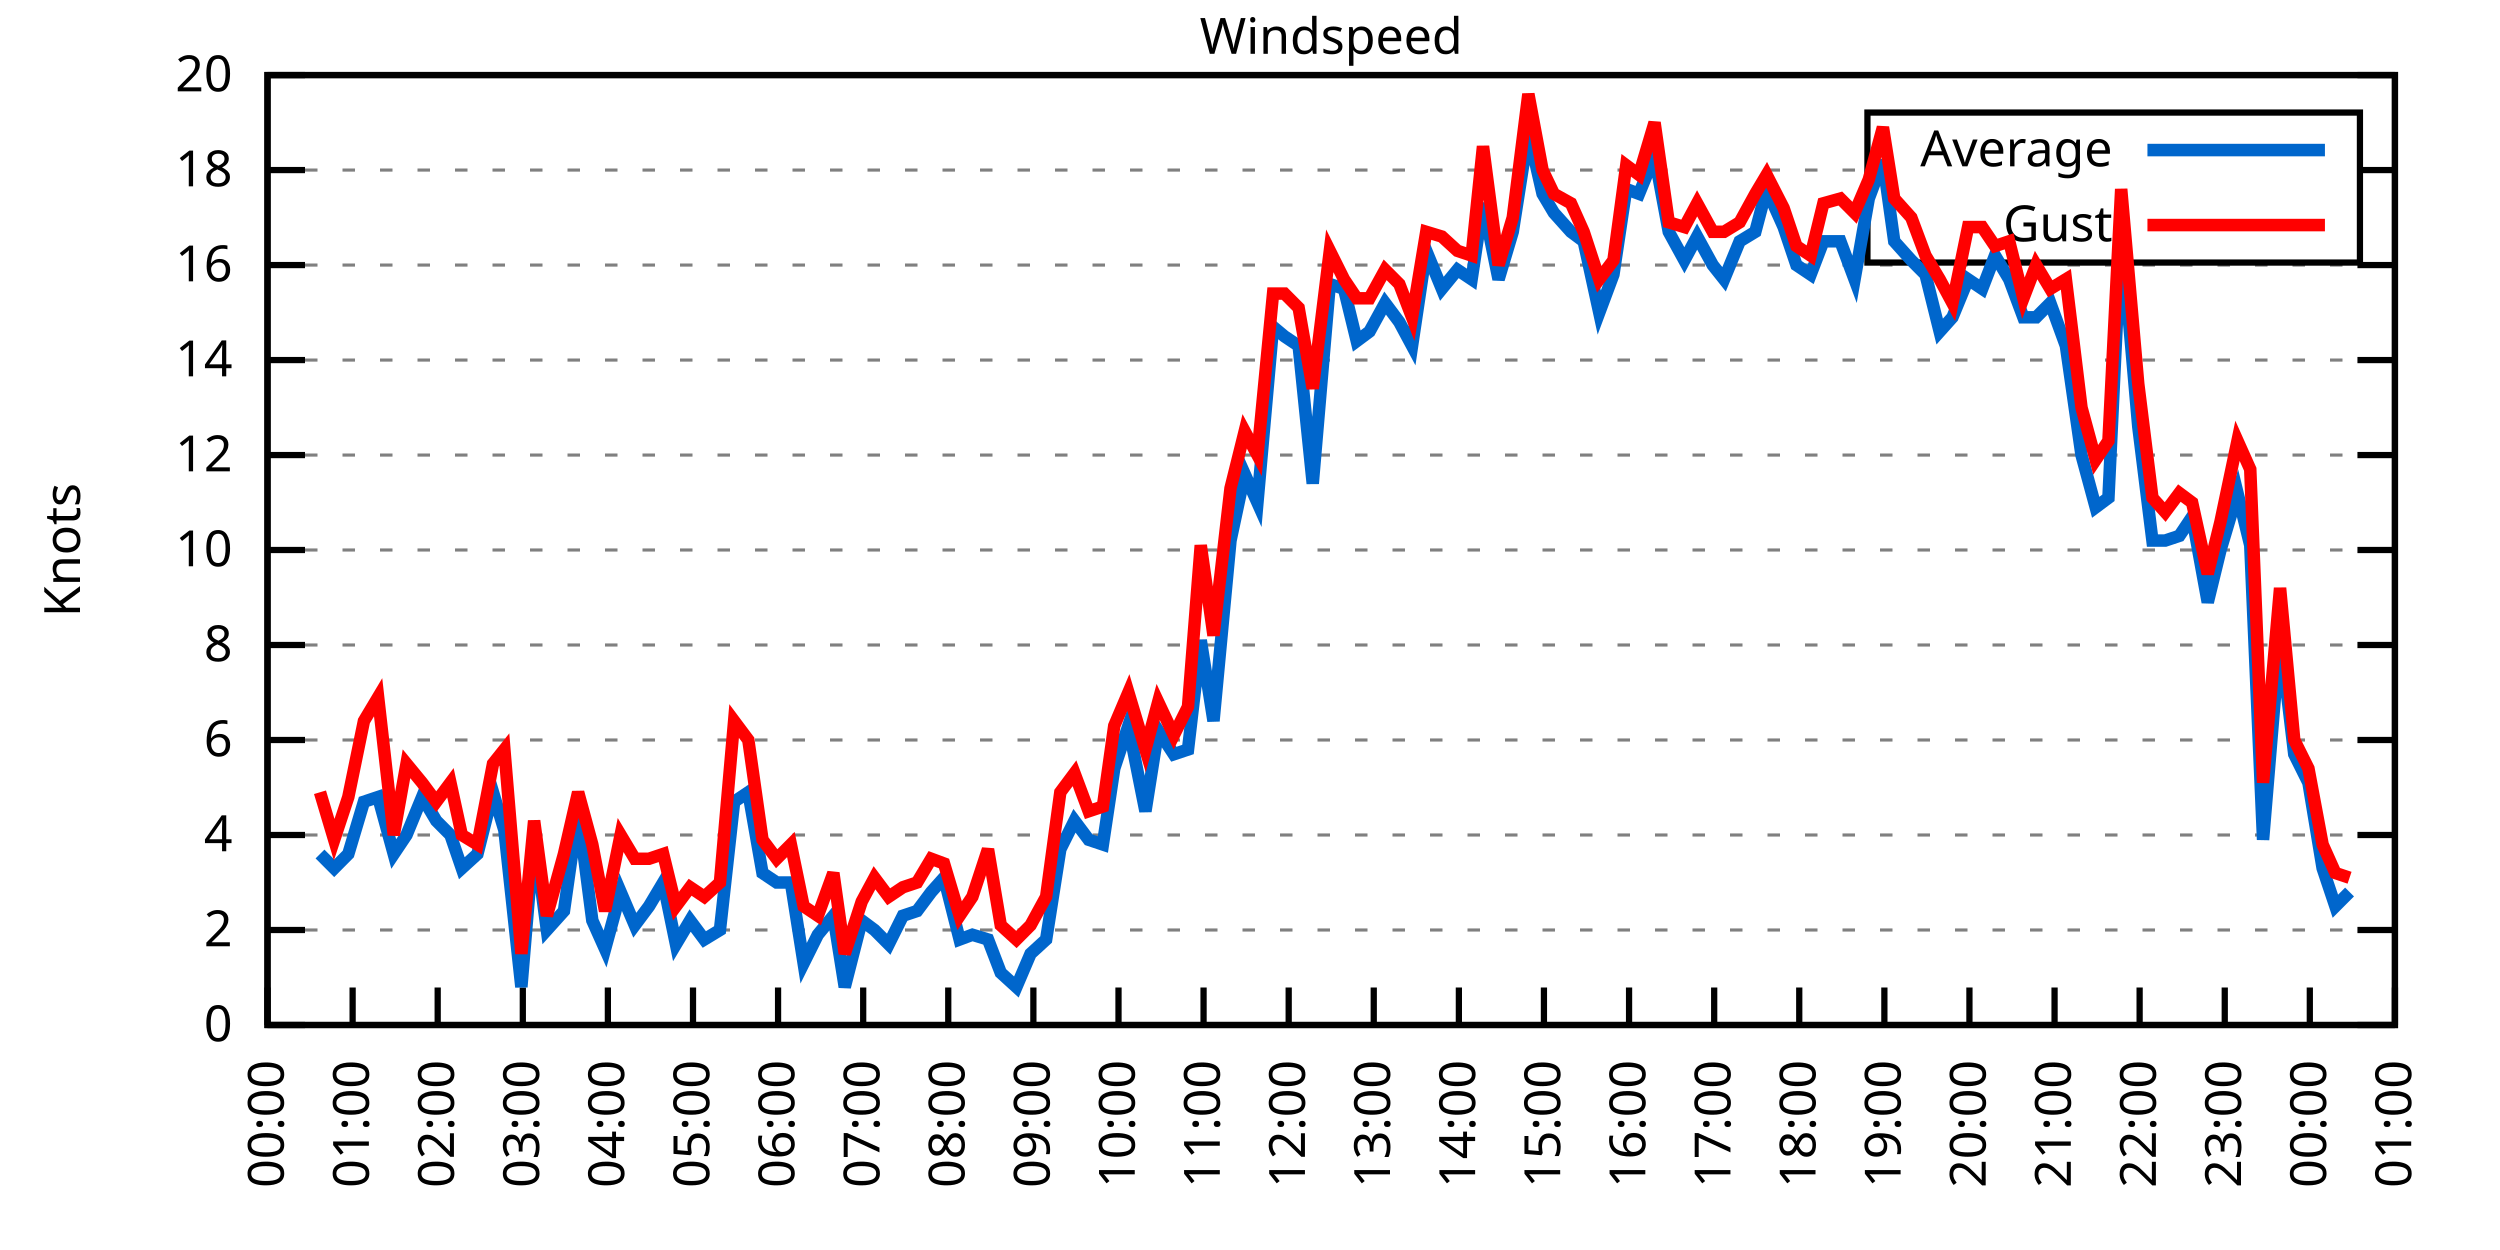
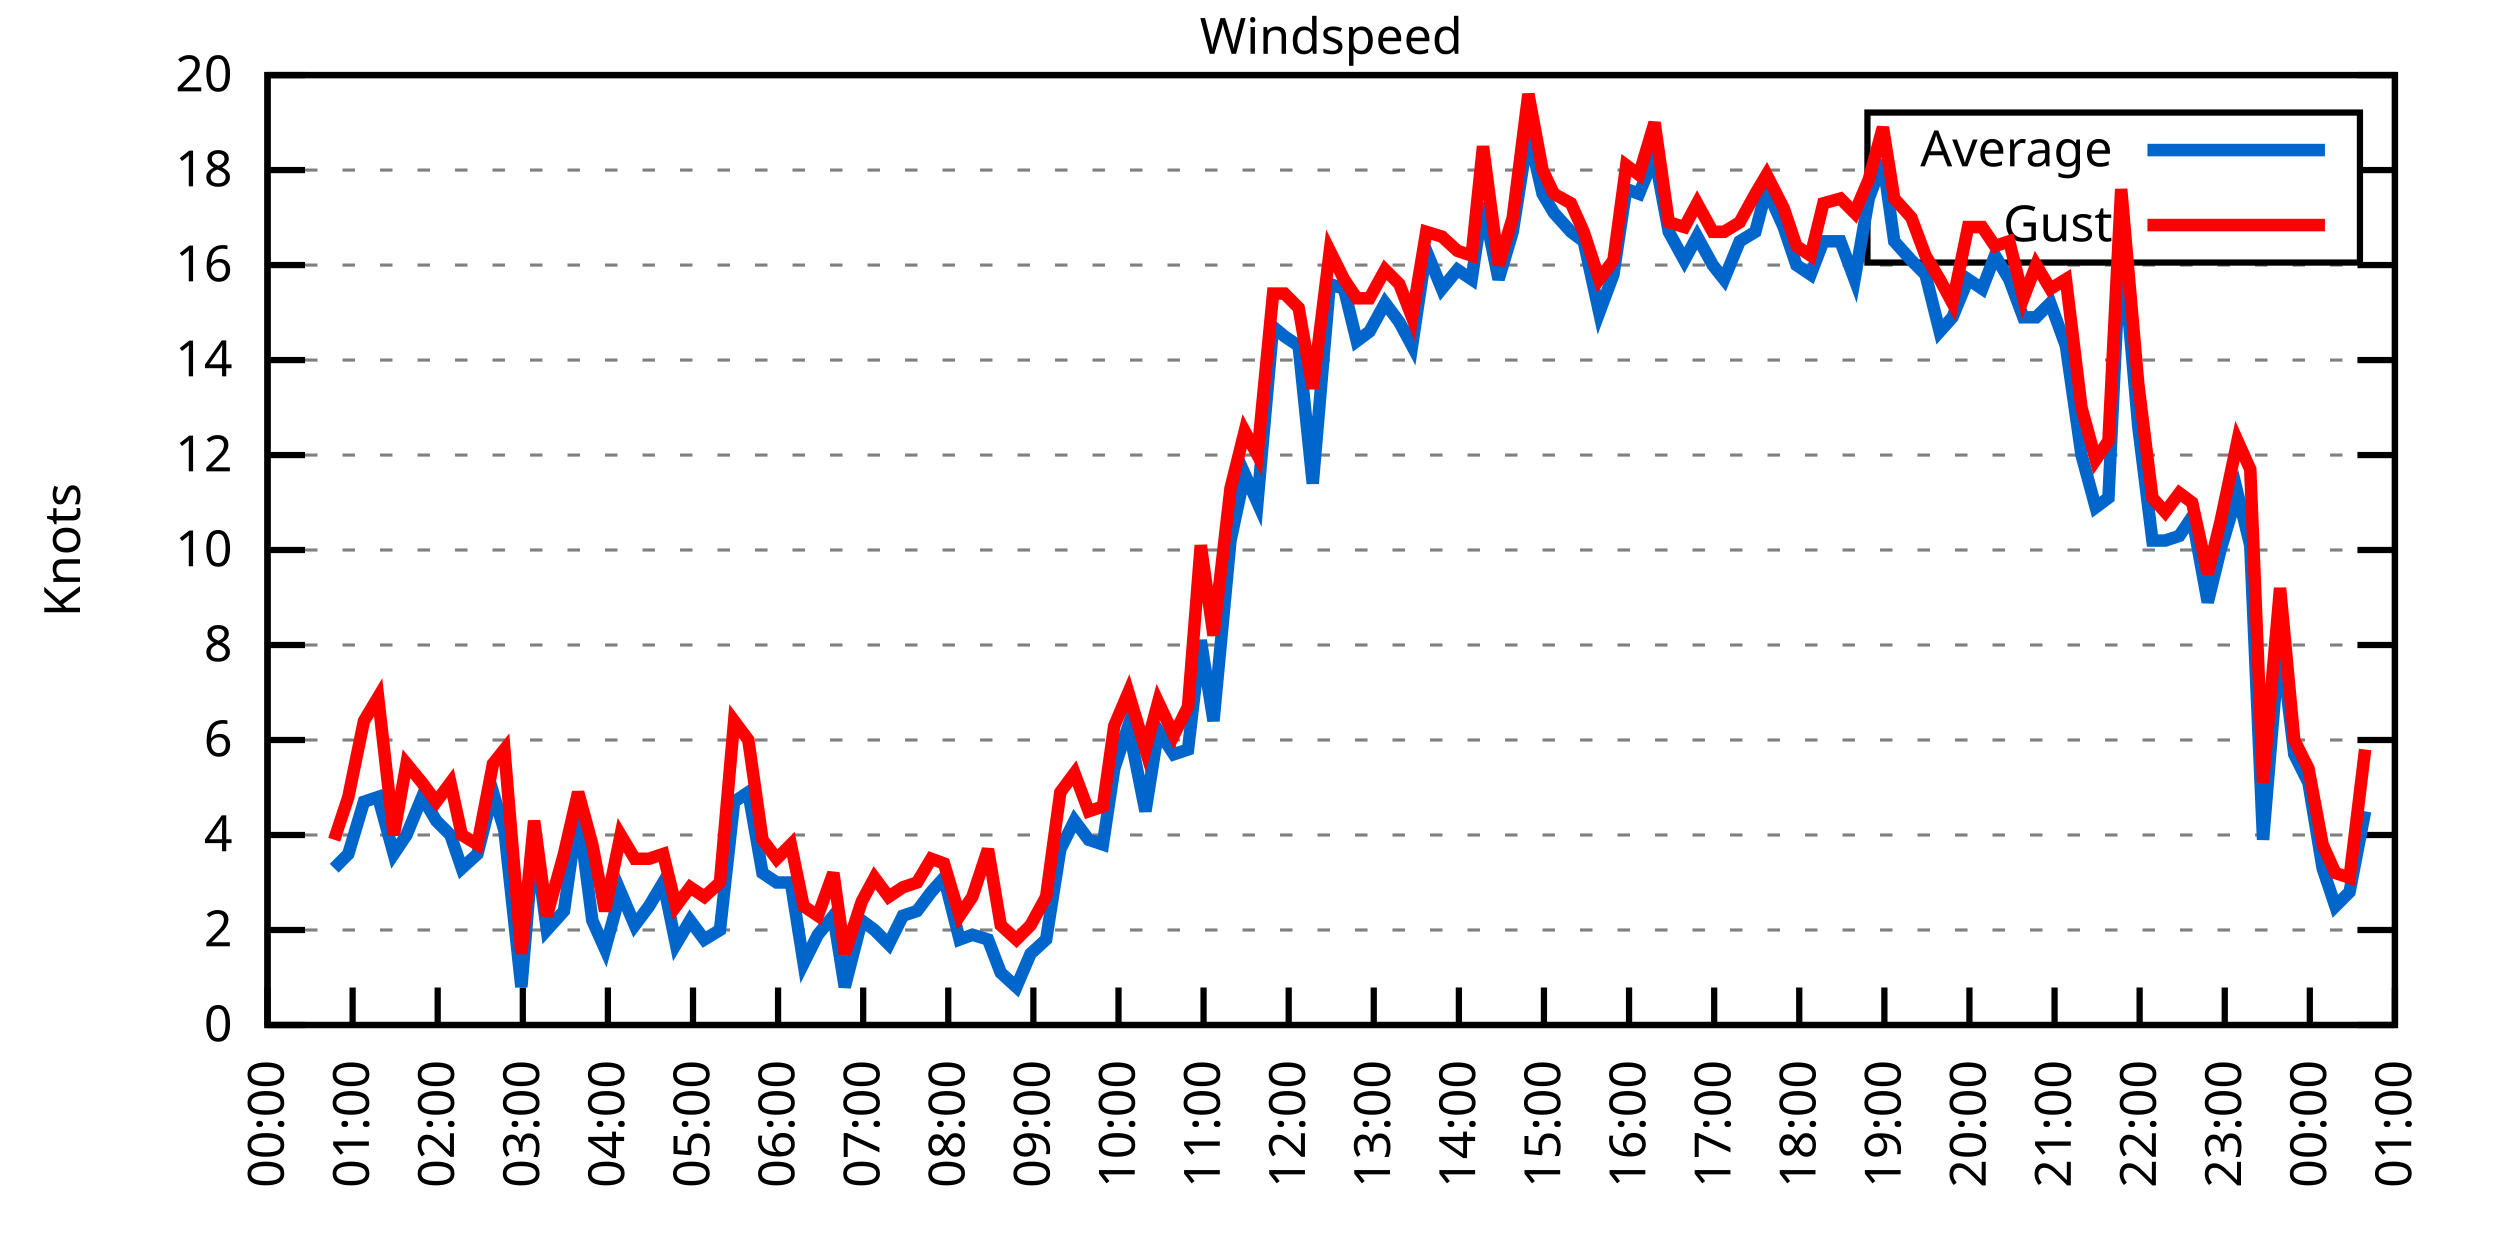
<svg xmlns="http://www.w3.org/2000/svg" xmlns:xlink="http://www.w3.org/1999/xlink" width="400" height="200" viewBox="0 0 400 200">
  <g id="gnuplot_canvas">
    <rect x="0" y="0" width="400" height="200" fill="none" />
    <defs>
      <circle id="gpDot" r="0.5" stroke-width="0.5" stroke="currentColor" />
      <path id="gpPt0" stroke-width="0.333" stroke="currentColor" d="M-1,0 h2 M0,-1 v2" />
      <path id="gpPt1" stroke-width="0.333" stroke="currentColor" d="M-1,-1 L1,1 M1,-1 L-1,1" />
      <path id="gpPt2" stroke-width="0.333" stroke="currentColor" d="M-1,0 L1,0 M0,-1 L0,1 M-1,-1 L1,1 M-1,1 L1,-1" />
      <rect id="gpPt3" stroke-width="0.333" stroke="currentColor" x="-1" y="-1" width="2" height="2" />
      <rect id="gpPt4" stroke-width="0.333" stroke="currentColor" fill="currentColor" x="-1" y="-1" width="2" height="2" />
      <circle id="gpPt5" stroke-width="0.333" stroke="currentColor" cx="0" cy="0" r="1" />
      <use xlink:href="#gpPt5" id="gpPt6" fill="currentColor" stroke="none" />
      <path id="gpPt7" stroke-width="0.333" stroke="currentColor" d="M0,-1.33 L-1.33,0.67 L1.33,0.67 z" />
      <use xlink:href="#gpPt7" id="gpPt8" fill="currentColor" stroke="none" />
      <use xlink:href="#gpPt7" id="gpPt9" stroke="currentColor" transform="rotate(180)" />
      <use xlink:href="#gpPt9" id="gpPt10" fill="currentColor" stroke="none" />
      <use xlink:href="#gpPt3" id="gpPt11" stroke="currentColor" transform="rotate(45)" />
      <use xlink:href="#gpPt11" id="gpPt12" fill="currentColor" stroke="none" />
      <path id="gpPt13" stroke-width="0.333" stroke="currentColor" d="M0,1.330 L1.265,0.411 L0.782,-1.067 L-0.782,-1.076 L-1.265,0.411 z" />
      <use xlink:href="#gpPt13" id="gpPt14" fill="currentColor" stroke="none" />
      <filter id="textbox" filterUnits="objectBoundingBox" x="0" y="0" height="1" width="1">
        <feFlood flood-color="white" flood-opacity="1" result="bgnd" />
        <feComposite in="SourceGraphic" in2="bgnd" operator="atop" />
      </filter>
      <filter id="greybox" filterUnits="objectBoundingBox" x="0" y="0" height="1" width="1">
        <feFlood flood-color="lightgrey" flood-opacity="1" result="grey" />
        <feComposite in="SourceGraphic" in2="grey" operator="atop" />
      </filter>
    </defs>
    <g fill="none" color="white" stroke="currentColor" stroke-width="1.00" stroke-linecap="butt" stroke-linejoin="miter">
</g>
    <g fill="none" color="black" stroke="currentColor" stroke-width="1.00" stroke-linecap="butt" stroke-linejoin="miter">
      <g stroke="none" shape-rendering="crispEdges">
        <polygon fill="rgb(255, 255, 255)" points="42.80,164.00 383.18,164.00 383.18,12.02 42.80,12.02 " />
      </g>
    </g>
    <g fill="none" color="black" stroke="currentColor" stroke-width="1.00" stroke-linecap="butt" stroke-linejoin="miter">
</g>
    <g fill="none" color="black" stroke="black" stroke-width="0.50" stroke-linecap="butt" stroke-linejoin="miter">
</g>
    <g fill="none" color="gray" stroke="currentColor" stroke-width="0.50" stroke-linecap="butt" stroke-linejoin="miter">
      <path stroke="gray" stroke-dasharray="2,4" class="gridline" d="M42.80,164.00 L383.19,164.00  " />
    </g>
    <g fill="none" color="gray" stroke="gray" stroke-width="1.00" stroke-linecap="butt" stroke-linejoin="miter">
</g>
    <g fill="none" color="black" stroke="currentColor" stroke-width="1.00" stroke-linecap="butt" stroke-linejoin="miter">
      <path stroke="black" d="M42.80,164.00 L48.80,164.00 M383.19,164.00 L377.19,164.00  " />
      <g transform="translate(37.20,166.60)" stroke="none" fill="black" font-family="Sans" font-size="8.00" text-anchor="end">
        <text>
          <tspan font-family="Sans"> 0</tspan>
        </text>
      </g>
    </g>
    <g fill="none" color="black" stroke="currentColor" stroke-width="1.00" stroke-linecap="butt" stroke-linejoin="miter">
</g>
    <g fill="none" color="black" stroke="black" stroke-width="0.50" stroke-linecap="butt" stroke-linejoin="miter">
</g>
    <g fill="none" color="gray" stroke="currentColor" stroke-width="0.50" stroke-linecap="butt" stroke-linejoin="miter">
      <path stroke="gray" stroke-dasharray="2,4" class="gridline" d="M42.80,148.80 L383.19,148.80  " />
    </g>
    <g fill="none" color="gray" stroke="gray" stroke-width="1.00" stroke-linecap="butt" stroke-linejoin="miter">
</g>
    <g fill="none" color="black" stroke="currentColor" stroke-width="1.00" stroke-linecap="butt" stroke-linejoin="miter">
      <path stroke="black" d="M42.80,148.80 L48.80,148.80 M383.19,148.80 L377.19,148.80  " />
      <g transform="translate(37.20,151.40)" stroke="none" fill="black" font-family="Sans" font-size="8.00" text-anchor="end">
        <text>
          <tspan font-family="Sans"> 2</tspan>
        </text>
      </g>
    </g>
    <g fill="none" color="black" stroke="currentColor" stroke-width="1.00" stroke-linecap="butt" stroke-linejoin="miter">
</g>
    <g fill="none" color="black" stroke="black" stroke-width="0.50" stroke-linecap="butt" stroke-linejoin="miter">
</g>
    <g fill="none" color="gray" stroke="currentColor" stroke-width="0.50" stroke-linecap="butt" stroke-linejoin="miter">
      <path stroke="gray" stroke-dasharray="2,4" class="gridline" d="M42.80,133.60 L383.19,133.60  " />
    </g>
    <g fill="none" color="gray" stroke="gray" stroke-width="1.00" stroke-linecap="butt" stroke-linejoin="miter">
</g>
    <g fill="none" color="black" stroke="currentColor" stroke-width="1.00" stroke-linecap="butt" stroke-linejoin="miter">
      <path stroke="black" d="M42.80,133.60 L48.80,133.60 M383.19,133.60 L377.19,133.60  " />
      <g transform="translate(37.20,136.20)" stroke="none" fill="black" font-family="Sans" font-size="8.00" text-anchor="end">
        <text>
          <tspan font-family="Sans"> 4</tspan>
        </text>
      </g>
    </g>
    <g fill="none" color="black" stroke="currentColor" stroke-width="1.00" stroke-linecap="butt" stroke-linejoin="miter">
</g>
    <g fill="none" color="black" stroke="black" stroke-width="0.50" stroke-linecap="butt" stroke-linejoin="miter">
</g>
    <g fill="none" color="gray" stroke="currentColor" stroke-width="0.50" stroke-linecap="butt" stroke-linejoin="miter">
      <path stroke="gray" stroke-dasharray="2,4" class="gridline" d="M42.80,118.40 L383.19,118.40  " />
    </g>
    <g fill="none" color="gray" stroke="gray" stroke-width="1.00" stroke-linecap="butt" stroke-linejoin="miter">
</g>
    <g fill="none" color="black" stroke="currentColor" stroke-width="1.00" stroke-linecap="butt" stroke-linejoin="miter">
      <path stroke="black" d="M42.80,118.40 L48.80,118.40 M383.19,118.40 L377.19,118.40  " />
      <g transform="translate(37.20,121.00)" stroke="none" fill="black" font-family="Sans" font-size="8.00" text-anchor="end">
        <text>
          <tspan font-family="Sans"> 6</tspan>
        </text>
      </g>
    </g>
    <g fill="none" color="black" stroke="currentColor" stroke-width="1.00" stroke-linecap="butt" stroke-linejoin="miter">
</g>
    <g fill="none" color="black" stroke="black" stroke-width="0.50" stroke-linecap="butt" stroke-linejoin="miter">
</g>
    <g fill="none" color="gray" stroke="currentColor" stroke-width="0.50" stroke-linecap="butt" stroke-linejoin="miter">
      <path stroke="gray" stroke-dasharray="2,4" class="gridline" d="M42.80,103.20 L383.19,103.20  " />
    </g>
    <g fill="none" color="gray" stroke="gray" stroke-width="1.00" stroke-linecap="butt" stroke-linejoin="miter">
</g>
    <g fill="none" color="black" stroke="currentColor" stroke-width="1.00" stroke-linecap="butt" stroke-linejoin="miter">
      <path stroke="black" d="M42.80,103.20 L48.80,103.20 M383.19,103.20 L377.19,103.20  " />
      <g transform="translate(37.20,105.80)" stroke="none" fill="black" font-family="Sans" font-size="8.00" text-anchor="end">
        <text>
          <tspan font-family="Sans"> 8</tspan>
        </text>
      </g>
    </g>
    <g fill="none" color="black" stroke="currentColor" stroke-width="1.00" stroke-linecap="butt" stroke-linejoin="miter">
</g>
    <g fill="none" color="black" stroke="black" stroke-width="0.50" stroke-linecap="butt" stroke-linejoin="miter">
</g>
    <g fill="none" color="gray" stroke="currentColor" stroke-width="0.50" stroke-linecap="butt" stroke-linejoin="miter">
      <path stroke="gray" stroke-dasharray="2,4" class="gridline" d="M42.80,88.00 L383.19,88.00  " />
    </g>
    <g fill="none" color="gray" stroke="gray" stroke-width="1.00" stroke-linecap="butt" stroke-linejoin="miter">
</g>
    <g fill="none" color="black" stroke="currentColor" stroke-width="1.00" stroke-linecap="butt" stroke-linejoin="miter">
      <path stroke="black" d="M42.80,88.00 L48.80,88.00 M383.19,88.00 L377.19,88.00  " />
      <g transform="translate(37.20,90.60)" stroke="none" fill="black" font-family="Sans" font-size="8.00" text-anchor="end">
        <text>
          <tspan font-family="Sans"> 10</tspan>
        </text>
      </g>
    </g>
    <g fill="none" color="black" stroke="currentColor" stroke-width="1.00" stroke-linecap="butt" stroke-linejoin="miter">
</g>
    <g fill="none" color="black" stroke="black" stroke-width="0.50" stroke-linecap="butt" stroke-linejoin="miter">
</g>
    <g fill="none" color="gray" stroke="currentColor" stroke-width="0.50" stroke-linecap="butt" stroke-linejoin="miter">
      <path stroke="gray" stroke-dasharray="2,4" class="gridline" d="M42.80,72.81 L383.19,72.81  " />
    </g>
    <g fill="none" color="gray" stroke="gray" stroke-width="1.00" stroke-linecap="butt" stroke-linejoin="miter">
</g>
    <g fill="none" color="black" stroke="currentColor" stroke-width="1.00" stroke-linecap="butt" stroke-linejoin="miter">
      <path stroke="black" d="M42.80,72.81 L48.80,72.81 M383.19,72.81 L377.19,72.81  " />
      <g transform="translate(37.20,75.41)" stroke="none" fill="black" font-family="Sans" font-size="8.00" text-anchor="end">
        <text>
          <tspan font-family="Sans"> 12</tspan>
        </text>
      </g>
    </g>
    <g fill="none" color="black" stroke="currentColor" stroke-width="1.00" stroke-linecap="butt" stroke-linejoin="miter">
</g>
    <g fill="none" color="black" stroke="black" stroke-width="0.50" stroke-linecap="butt" stroke-linejoin="miter">
</g>
    <g fill="none" color="gray" stroke="currentColor" stroke-width="0.50" stroke-linecap="butt" stroke-linejoin="miter">
      <path stroke="gray" stroke-dasharray="2,4" class="gridline" d="M42.80,57.61 L383.19,57.61  " />
    </g>
    <g fill="none" color="gray" stroke="gray" stroke-width="1.00" stroke-linecap="butt" stroke-linejoin="miter">
</g>
    <g fill="none" color="black" stroke="currentColor" stroke-width="1.00" stroke-linecap="butt" stroke-linejoin="miter">
      <path stroke="black" d="M42.80,57.61 L48.80,57.61 M383.19,57.61 L377.19,57.61  " />
      <g transform="translate(37.20,60.21)" stroke="none" fill="black" font-family="Sans" font-size="8.00" text-anchor="end">
        <text>
          <tspan font-family="Sans"> 14</tspan>
        </text>
      </g>
    </g>
    <g fill="none" color="black" stroke="currentColor" stroke-width="1.00" stroke-linecap="butt" stroke-linejoin="miter">
</g>
    <g fill="none" color="black" stroke="black" stroke-width="0.50" stroke-linecap="butt" stroke-linejoin="miter">
</g>
    <g fill="none" color="gray" stroke="currentColor" stroke-width="0.50" stroke-linecap="butt" stroke-linejoin="miter">
      <path stroke="gray" stroke-dasharray="2,4" class="gridline" d="M42.80,42.41 L383.19,42.41  " />
    </g>
    <g fill="none" color="gray" stroke="gray" stroke-width="1.00" stroke-linecap="butt" stroke-linejoin="miter">
</g>
    <g fill="none" color="black" stroke="currentColor" stroke-width="1.00" stroke-linecap="butt" stroke-linejoin="miter">
      <path stroke="black" d="M42.80,42.41 L48.80,42.41 M383.19,42.41 L377.19,42.41  " />
      <g transform="translate(37.20,45.01)" stroke="none" fill="black" font-family="Sans" font-size="8.00" text-anchor="end">
        <text>
          <tspan font-family="Sans"> 16</tspan>
        </text>
      </g>
    </g>
    <g fill="none" color="black" stroke="currentColor" stroke-width="1.00" stroke-linecap="butt" stroke-linejoin="miter">
</g>
    <g fill="none" color="black" stroke="black" stroke-width="0.50" stroke-linecap="butt" stroke-linejoin="miter">
</g>
    <g fill="none" color="gray" stroke="currentColor" stroke-width="0.50" stroke-linecap="butt" stroke-linejoin="miter">
      <path stroke="gray" stroke-dasharray="2,4" class="gridline" d="M42.80,27.21 L298.79,27.21 M377.59,27.21 L383.19,27.21  " />
    </g>
    <g fill="none" color="gray" stroke="gray" stroke-width="1.00" stroke-linecap="butt" stroke-linejoin="miter">
</g>
    <g fill="none" color="black" stroke="currentColor" stroke-width="1.00" stroke-linecap="butt" stroke-linejoin="miter">
      <path stroke="black" d="M42.80,27.21 L48.80,27.21 M383.19,27.21 L377.19,27.21  " />
      <g transform="translate(37.20,29.81)" stroke="none" fill="black" font-family="Sans" font-size="8.00" text-anchor="end">
        <text>
          <tspan font-family="Sans"> 18</tspan>
        </text>
      </g>
    </g>
    <g fill="none" color="black" stroke="currentColor" stroke-width="1.00" stroke-linecap="butt" stroke-linejoin="miter">
</g>
    <g fill="none" color="black" stroke="black" stroke-width="0.50" stroke-linecap="butt" stroke-linejoin="miter">
</g>
    <g fill="none" color="gray" stroke="currentColor" stroke-width="0.50" stroke-linecap="butt" stroke-linejoin="miter">
      <path stroke="gray" stroke-dasharray="2,4" class="gridline" d="M42.80,12.01 L383.19,12.01  " />
    </g>
    <g fill="none" color="gray" stroke="gray" stroke-width="1.00" stroke-linecap="butt" stroke-linejoin="miter">
</g>
    <g fill="none" color="black" stroke="currentColor" stroke-width="1.00" stroke-linecap="butt" stroke-linejoin="miter">
      <path stroke="black" d="M42.80,12.01 L48.80,12.01 M383.19,12.01 L377.19,12.01  " />
      <g transform="translate(37.20,14.61)" stroke="none" fill="black" font-family="Sans" font-size="8.00" text-anchor="end">
        <text>
          <tspan font-family="Sans"> 20</tspan>
        </text>
      </g>
    </g>
    <g fill="none" color="black" stroke="currentColor" stroke-width="1.00" stroke-linecap="butt" stroke-linejoin="miter">
      <path stroke="black" d="M42.80,164.00 L42.80,158.00  " />
      <g transform="translate(45.40,169.60) rotate(270.00)" stroke="none" fill="black" font-family="Sans" font-size="8.00" text-anchor="end">
        <text>
          <tspan font-family="Sans">00:00</tspan>
        </text>
      </g>
    </g>
    <g fill="none" color="black" stroke="currentColor" stroke-width="1.00" stroke-linecap="butt" stroke-linejoin="miter">
      <path stroke="black" d="M56.42,164.00 L56.42,158.00  " />
      <g transform="translate(59.02,169.60) rotate(270.00)" stroke="none" fill="black" font-family="Sans" font-size="8.00" text-anchor="end">
        <text>
          <tspan font-family="Sans">01:00</tspan>
        </text>
      </g>
    </g>
    <g fill="none" color="black" stroke="currentColor" stroke-width="1.00" stroke-linecap="butt" stroke-linejoin="miter">
      <path stroke="black" d="M70.03,164.00 L70.03,158.00  " />
      <g transform="translate(72.63,169.60) rotate(270.00)" stroke="none" fill="black" font-family="Sans" font-size="8.00" text-anchor="end">
        <text>
          <tspan font-family="Sans">02:00</tspan>
        </text>
      </g>
    </g>
    <g fill="none" color="black" stroke="currentColor" stroke-width="1.00" stroke-linecap="butt" stroke-linejoin="miter">
      <path stroke="black" d="M83.65,164.00 L83.65,158.00  " />
      <g transform="translate(86.25,169.60) rotate(270.00)" stroke="none" fill="black" font-family="Sans" font-size="8.00" text-anchor="end">
        <text>
          <tspan font-family="Sans">03:00</tspan>
        </text>
      </g>
    </g>
    <g fill="none" color="black" stroke="currentColor" stroke-width="1.00" stroke-linecap="butt" stroke-linejoin="miter">
      <path stroke="black" d="M97.26,164.00 L97.26,158.00  " />
      <g transform="translate(99.86,169.60) rotate(270.00)" stroke="none" fill="black" font-family="Sans" font-size="8.00" text-anchor="end">
        <text>
          <tspan font-family="Sans">04:00</tspan>
        </text>
      </g>
    </g>
    <g fill="none" color="black" stroke="currentColor" stroke-width="1.00" stroke-linecap="butt" stroke-linejoin="miter">
      <path stroke="black" d="M110.88,164.00 L110.88,158.00  " />
      <g transform="translate(113.48,169.60) rotate(270.00)" stroke="none" fill="black" font-family="Sans" font-size="8.00" text-anchor="end">
        <text>
          <tspan font-family="Sans">05:00</tspan>
        </text>
      </g>
    </g>
    <g fill="none" color="black" stroke="currentColor" stroke-width="1.00" stroke-linecap="butt" stroke-linejoin="miter">
      <path stroke="black" d="M124.49,164.00 L124.49,158.00  " />
      <g transform="translate(127.09,169.60) rotate(270.00)" stroke="none" fill="black" font-family="Sans" font-size="8.00" text-anchor="end">
        <text>
          <tspan font-family="Sans">06:00</tspan>
        </text>
      </g>
    </g>
    <g fill="none" color="black" stroke="currentColor" stroke-width="1.00" stroke-linecap="butt" stroke-linejoin="miter">
      <path stroke="black" d="M138.11,164.00 L138.11,158.00  " />
      <g transform="translate(140.71,169.60) rotate(270.00)" stroke="none" fill="black" font-family="Sans" font-size="8.00" text-anchor="end">
        <text>
          <tspan font-family="Sans">07:00</tspan>
        </text>
      </g>
    </g>
    <g fill="none" color="black" stroke="currentColor" stroke-width="1.00" stroke-linecap="butt" stroke-linejoin="miter">
      <path stroke="black" d="M151.72,164.00 L151.72,158.00  " />
      <g transform="translate(154.32,169.60) rotate(270.00)" stroke="none" fill="black" font-family="Sans" font-size="8.00" text-anchor="end">
        <text>
          <tspan font-family="Sans">08:00</tspan>
        </text>
      </g>
    </g>
    <g fill="none" color="black" stroke="currentColor" stroke-width="1.00" stroke-linecap="butt" stroke-linejoin="miter">
      <path stroke="black" d="M165.34,164.00 L165.34,158.00  " />
      <g transform="translate(167.94,169.60) rotate(270.00)" stroke="none" fill="black" font-family="Sans" font-size="8.00" text-anchor="end">
        <text>
          <tspan font-family="Sans">09:00</tspan>
        </text>
      </g>
    </g>
    <g fill="none" color="black" stroke="currentColor" stroke-width="1.00" stroke-linecap="butt" stroke-linejoin="miter">
      <path stroke="black" d="M178.96,164.00 L178.96,158.00  " />
      <g transform="translate(181.56,169.60) rotate(270.00)" stroke="none" fill="black" font-family="Sans" font-size="8.00" text-anchor="end">
        <text>
          <tspan font-family="Sans">10:00</tspan>
        </text>
      </g>
    </g>
    <g fill="none" color="black" stroke="currentColor" stroke-width="1.00" stroke-linecap="butt" stroke-linejoin="miter">
      <path stroke="black" d="M192.57,164.00 L192.57,158.00  " />
      <g transform="translate(195.17,169.60) rotate(270.00)" stroke="none" fill="black" font-family="Sans" font-size="8.00" text-anchor="end">
        <text>
          <tspan font-family="Sans">11:00</tspan>
        </text>
      </g>
    </g>
    <g fill="none" color="black" stroke="currentColor" stroke-width="1.00" stroke-linecap="butt" stroke-linejoin="miter">
      <path stroke="black" d="M206.19,164.00 L206.19,158.00  " />
      <g transform="translate(208.79,169.60) rotate(270.00)" stroke="none" fill="black" font-family="Sans" font-size="8.00" text-anchor="end">
        <text>
          <tspan font-family="Sans">12:00</tspan>
        </text>
      </g>
    </g>
    <g fill="none" color="black" stroke="currentColor" stroke-width="1.00" stroke-linecap="butt" stroke-linejoin="miter">
      <path stroke="black" d="M219.80,164.00 L219.80,158.00  " />
      <g transform="translate(222.40,169.60) rotate(270.00)" stroke="none" fill="black" font-family="Sans" font-size="8.00" text-anchor="end">
        <text>
          <tspan font-family="Sans">13:00</tspan>
        </text>
      </g>
    </g>
    <g fill="none" color="black" stroke="currentColor" stroke-width="1.00" stroke-linecap="butt" stroke-linejoin="miter">
      <path stroke="black" d="M233.42,164.00 L233.42,158.00  " />
      <g transform="translate(236.02,169.60) rotate(270.00)" stroke="none" fill="black" font-family="Sans" font-size="8.00" text-anchor="end">
        <text>
          <tspan font-family="Sans">14:00</tspan>
        </text>
      </g>
    </g>
    <g fill="none" color="black" stroke="currentColor" stroke-width="1.00" stroke-linecap="butt" stroke-linejoin="miter">
      <path stroke="black" d="M247.03,164.00 L247.03,158.00  " />
      <g transform="translate(249.63,169.60) rotate(270.00)" stroke="none" fill="black" font-family="Sans" font-size="8.00" text-anchor="end">
        <text>
          <tspan font-family="Sans">15:00</tspan>
        </text>
      </g>
    </g>
    <g fill="none" color="black" stroke="currentColor" stroke-width="1.00" stroke-linecap="butt" stroke-linejoin="miter">
      <path stroke="black" d="M260.65,164.00 L260.65,158.00  " />
      <g transform="translate(263.25,169.60) rotate(270.00)" stroke="none" fill="black" font-family="Sans" font-size="8.00" text-anchor="end">
        <text>
          <tspan font-family="Sans">16:00</tspan>
        </text>
      </g>
    </g>
    <g fill="none" color="black" stroke="currentColor" stroke-width="1.00" stroke-linecap="butt" stroke-linejoin="miter">
      <path stroke="black" d="M274.27,164.00 L274.27,158.00  " />
      <g transform="translate(276.87,169.60) rotate(270.00)" stroke="none" fill="black" font-family="Sans" font-size="8.00" text-anchor="end">
        <text>
          <tspan font-family="Sans">17:00</tspan>
        </text>
      </g>
    </g>
    <g fill="none" color="black" stroke="currentColor" stroke-width="1.00" stroke-linecap="butt" stroke-linejoin="miter">
      <path stroke="black" d="M287.88,164.00 L287.88,158.00  " />
      <g transform="translate(290.48,169.60) rotate(270.00)" stroke="none" fill="black" font-family="Sans" font-size="8.00" text-anchor="end">
        <text>
          <tspan font-family="Sans">18:00</tspan>
        </text>
      </g>
    </g>
    <g fill="none" color="black" stroke="currentColor" stroke-width="1.00" stroke-linecap="butt" stroke-linejoin="miter">
      <path stroke="black" d="M301.50,164.00 L301.50,158.00  " />
      <g transform="translate(304.10,169.60) rotate(270.00)" stroke="none" fill="black" font-family="Sans" font-size="8.00" text-anchor="end">
        <text>
          <tspan font-family="Sans">19:00</tspan>
        </text>
      </g>
    </g>
    <g fill="none" color="black" stroke="currentColor" stroke-width="1.00" stroke-linecap="butt" stroke-linejoin="miter">
      <path stroke="black" d="M315.11,164.00 L315.11,158.00  " />
      <g transform="translate(317.71,169.60) rotate(270.00)" stroke="none" fill="black" font-family="Sans" font-size="8.00" text-anchor="end">
        <text>
          <tspan font-family="Sans">20:00</tspan>
        </text>
      </g>
    </g>
    <g fill="none" color="black" stroke="currentColor" stroke-width="1.00" stroke-linecap="butt" stroke-linejoin="miter">
      <path stroke="black" d="M328.73,164.00 L328.73,158.00  " />
      <g transform="translate(331.33,169.60) rotate(270.00)" stroke="none" fill="black" font-family="Sans" font-size="8.00" text-anchor="end">
        <text>
          <tspan font-family="Sans">21:00</tspan>
        </text>
      </g>
    </g>
    <g fill="none" color="black" stroke="currentColor" stroke-width="1.00" stroke-linecap="butt" stroke-linejoin="miter">
      <path stroke="black" d="M342.34,164.00 L342.34,158.00  " />
      <g transform="translate(344.94,169.60) rotate(270.00)" stroke="none" fill="black" font-family="Sans" font-size="8.00" text-anchor="end">
        <text>
          <tspan font-family="Sans">22:00</tspan>
        </text>
      </g>
    </g>
    <g fill="none" color="black" stroke="currentColor" stroke-width="1.00" stroke-linecap="butt" stroke-linejoin="miter">
      <path stroke="black" d="M355.96,164.00 L355.96,158.00  " />
      <g transform="translate(358.56,169.60) rotate(270.00)" stroke="none" fill="black" font-family="Sans" font-size="8.00" text-anchor="end">
        <text>
          <tspan font-family="Sans">23:00</tspan>
        </text>
      </g>
    </g>
    <g fill="none" color="black" stroke="currentColor" stroke-width="1.00" stroke-linecap="butt" stroke-linejoin="miter">
      <path stroke="black" d="M369.57,164.00 L369.57,158.00  " />
      <g transform="translate(372.17,169.60) rotate(270.00)" stroke="none" fill="black" font-family="Sans" font-size="8.00" text-anchor="end">
        <text>
          <tspan font-family="Sans">00:00</tspan>
        </text>
      </g>
    </g>
    <g fill="none" color="black" stroke="currentColor" stroke-width="1.00" stroke-linecap="butt" stroke-linejoin="miter">
      <path stroke="black" d="M383.19,164.00 L383.19,158.00  " />
      <g transform="translate(385.79,169.60) rotate(270.00)" stroke="none" fill="black" font-family="Sans" font-size="8.00" text-anchor="end">
        <text>
          <tspan font-family="Sans">01:00</tspan>
        </text>
      </g>
    </g>
    <g fill="none" color="black" stroke="currentColor" stroke-width="1.00" stroke-linecap="butt" stroke-linejoin="miter">
</g>
    <g fill="none" color="black" stroke="currentColor" stroke-width="1.00" stroke-linecap="butt" stroke-linejoin="miter">
      <path stroke="black" d="M42.80,12.01 L42.80,164.00 L383.19,164.00 L383.19,12.01 L42.80,12.01 Z  " />
    </g>
    <g fill="none" color="black" stroke="currentColor" stroke-width="1.00" stroke-linecap="butt" stroke-linejoin="miter">
</g>
    <g fill="none" color="black" stroke="currentColor" stroke-width="1.00" stroke-linecap="butt" stroke-linejoin="miter">
      <path stroke="black" d="M298.79,42.01 L298.79,18.01 L377.59,18.01 L377.59,42.01 L298.79,42.01 Z  " />
    </g>
    <g id="Windspeed_plot_1">
      <g fill="none" color="white" stroke="black" stroke-width="2.00" stroke-linecap="butt" stroke-linejoin="miter">
</g>
      <g fill="none" color="black" stroke="currentColor" stroke-width="2.00" stroke-linecap="butt" stroke-linejoin="miter">
        <g transform="translate(337.99,26.61)" stroke="none" fill="black" font-family="Sans" font-size="8.00" text-anchor="end">
          <text>
            <tspan font-family="Sans">Average</tspan>
          </text>
        </g>
      </g>
      <g fill="none" color="black" stroke="currentColor" stroke-width="2.00" stroke-linecap="butt" stroke-linejoin="miter">
-         <path stroke="rgb(  0, 102, 204)" d="M343.59,24.01 L371.99,24.01 M51.20,136.64 L53.47,138.92 L55.73,136.64 L58.23,128.28 L60.50,127.52 L63.00,136.64   L65.04,133.60 L67.54,127.52 L69.80,131.32 L72.07,133.60 L73.89,138.92 L76.39,136.64 L78.88,126.76 L80.70,132.84   L83.42,157.92 L85.46,133.60 L87.50,148.80 L90.23,145.76 L92.50,129.80 L94.77,147.28 L96.81,151.84 L99.30,142.72   L101.57,148.04 L103.84,145.00 L106.11,141.20 L108.15,151.08 L110.42,147.28 L112.69,150.32 L115.19,148.80 L117.46,128.28   L119.73,126.76 L122.00,139.68 L124.27,141.20 L126.54,141.20 L128.58,154.12 L130.85,149.56 L133.34,146.52 L135.16,157.92   L137.88,147.28 L139.92,148.80 L142.19,151.08 L144.46,146.52 L146.73,145.76 L149.00,142.72 L151.04,140.44 L153.54,150.32   L155.58,149.56 L158.08,150.32 L160.12,155.64 L162.62,157.92 L164.89,152.60 L167.38,150.32 L169.65,135.88 L171.92,131.32   L174.19,134.36 L176.46,135.12 L178.28,122.96 L180.54,116.12 L183.27,129.80 L185.31,116.88 L187.81,120.68 L190.08,119.92   L192.12,102.44 L194.16,115.36 L196.88,86.49 L199.15,75.85 L201.19,80.41 L203.69,52.29 L205.51,53.81 L207.78,55.33   L210.04,77.37 L212.77,45.45 L215.04,46.21 L217.08,54.57 L219.12,53.05 L221.62,48.49 L223.89,51.53 L225.93,55.33   L228.20,40.13 L230.70,46.21 L233.19,43.17 L235.46,44.69 L237.28,32.53 L239.77,44.69 L242.04,37.09 L244.54,21.13   L246.81,31.01 L248.62,34.05 L251.35,37.09 L253.39,38.61 L255.88,50.01 L258.15,43.93 L260.20,30.25 L262.24,31.01   L264.73,24.93 L267.00,37.09 L269.50,41.65 L271.54,37.85 L274.04,42.41 L275.85,44.69 L278.35,38.61 L280.85,37.09   L282.66,30.25 L285.38,36.33 L287.43,42.41 L289.70,43.93 L291.74,38.61 L294.46,38.61 L296.73,44.69 L299.00,31.77   L301.27,25.69 L303.08,38.61 L305.81,41.65 L308.08,43.93 L310.35,53.05 L312.39,50.77 L314.89,44.69 L317.15,46.21   L319.20,40.89 L321.47,44.69 L323.74,50.77 L325.78,50.77 L328.05,48.49 L330.54,55.33 L333.04,72.81 L335.31,81.17   L337.35,79.65 L339.39,37.09 L342.12,68.25 L344.39,86.49 L346.43,86.49 L348.70,85.73 L350.74,82.69 L353.24,96.36   L355.28,88.00 L358.00,78.89 L360.04,87.25 L362.09,134.36 L364.81,101.68 L367.08,120.68 L369.35,125.24 L371.62,138.92   L373.66,145.00 L375.93,142.72  " />
+         <path stroke="rgb(  0, 102, 204)" d="M343.59,24.01 L371.99,24.01 M53.47,138.92 L55.73,136.64 L58.23,128.28 L60.50,127.52 L63.00,136.64 L65.04,133.60   L67.54,127.52 L69.80,131.32 L72.07,133.60 L73.89,138.92 L76.39,136.64 L78.88,126.76 L80.70,132.84 L83.42,157.92   L85.46,133.60 L87.50,148.80 L90.23,145.76 L92.50,129.80 L94.77,147.28 L96.81,151.84 L99.30,142.72 L101.57,148.04   L103.84,145.00 L106.11,141.20 L108.15,151.08 L110.42,147.28 L112.69,150.32 L115.19,148.80 L117.46,128.28 L119.73,126.76   L122.00,139.68 L124.27,141.20 L126.54,141.20 L128.58,154.12 L130.85,149.56 L133.34,146.52 L135.16,157.92 L137.88,147.28   L139.92,148.80 L142.19,151.08 L144.46,146.52 L146.73,145.76 L149.00,142.72 L151.04,140.44 L153.54,150.32 L155.58,149.56   L158.08,150.32 L160.12,155.64 L162.62,157.92 L164.89,152.60 L167.38,150.32 L169.65,135.88 L171.92,131.32 L174.19,134.36   L176.46,135.12 L178.28,122.96 L180.54,116.12 L183.27,129.80 L185.31,116.88 L187.81,120.68 L190.08,119.92 L192.12,102.44   L194.16,115.36 L196.88,86.49 L199.15,75.85 L201.19,80.41 L203.69,52.29 L205.51,53.81 L207.78,55.33 L210.04,77.37   L212.77,45.45 L215.04,46.21 L217.08,54.57 L219.12,53.05 L221.62,48.49 L223.89,51.53 L225.93,55.33 L228.20,40.13   L230.70,46.21 L233.19,43.17 L235.46,44.69 L237.28,32.53 L239.77,44.69 L242.04,37.09 L244.54,21.13 L246.81,31.01   L248.62,34.05 L251.35,37.09 L253.39,38.61 L255.88,50.01 L258.15,43.93 L260.20,30.25 L262.24,31.01 L264.73,24.93   L267.00,37.09 L269.50,41.65 L271.54,37.85 L274.04,42.41 L275.85,44.69 L278.35,38.61 L280.85,37.09 L282.66,30.25   L285.38,36.33 L287.43,42.41 L289.70,43.93 L291.74,38.61 L294.46,38.61 L296.73,44.69 L299.00,31.77 L301.27,25.69   L303.08,38.61 L305.81,41.65 L308.08,43.93 L310.35,53.05 L312.39,50.77 L314.89,44.69 L317.15,46.21 L319.20,40.89   L321.47,44.69 L323.74,50.77 L325.78,50.77 L328.05,48.49 L330.54,55.33 L333.04,72.81 L335.31,81.17 L337.35,79.65   L339.39,37.09 L342.12,68.25 L344.39,86.49 L346.43,86.49 L348.70,85.73 L350.74,82.69 L353.24,96.36 L355.28,88.00   L358.00,78.89 L360.04,87.25 L362.09,134.36 L364.81,101.68 L367.08,120.68 L369.35,125.24 L371.62,138.92 L373.66,145.00   L375.93,142.72 L378.42,129.80  " />
      </g>
    </g>
    <g id="Windspeed_plot_2">
      <g fill="none" color="black" stroke="currentColor" stroke-width="2.00" stroke-linecap="butt" stroke-linejoin="miter">
        <g transform="translate(337.99,38.61)" stroke="none" fill="black" font-family="Sans" font-size="8.00" text-anchor="end">
          <text>
            <tspan font-family="Sans">Gust</tspan>
          </text>
        </g>
      </g>
      <g fill="none" color="black" stroke="currentColor" stroke-width="2.00" stroke-linecap="butt" stroke-linejoin="miter">
-         <path stroke="rgb(255,   0,   0)" d="M343.59,36.01 L371.99,36.01 M51.20,126.76 L53.47,134.36 L55.73,127.52 L58.23,115.36 L60.50,111.56 L63.00,133.60   L65.04,122.20 L67.54,125.24 L69.80,128.28 L72.07,125.24 L73.89,133.60 L76.39,135.12 L78.88,122.20 L80.70,119.92   L83.42,152.60 L85.46,131.32 L87.50,146.52 L90.23,136.64 L92.50,126.76 L94.77,135.12 L96.81,145.76 L99.30,133.60   L101.57,137.40 L103.84,137.40 L106.11,136.64 L108.15,145.00 L110.42,141.96 L112.69,143.48 L115.19,141.20 L117.46,115.36   L119.73,118.40 L122.00,134.36 L124.27,137.40 L126.54,135.12 L128.58,145.00 L130.85,146.52 L133.34,139.68 L135.16,152.60   L137.88,144.24 L139.92,140.44 L142.19,143.48 L144.46,141.96 L146.73,141.20 L149.00,137.40 L151.04,138.16 L153.54,146.52   L155.58,143.48 L158.08,135.88 L160.12,148.04 L162.62,150.32 L164.89,148.04 L167.38,143.48 L169.65,126.76 L171.92,123.72   L174.19,129.80 L176.46,129.04 L178.28,116.12 L180.54,110.80 L183.27,119.92 L185.31,112.32 L187.81,117.64 L190.08,113.08   L192.12,87.25 L194.16,101.68 L196.88,78.13 L199.15,69.01 L201.19,72.81 L203.69,46.97 L205.51,46.97 L207.78,49.25   L210.04,62.17 L212.77,40.13 L215.04,44.69 L217.08,47.73 L219.12,47.73 L221.62,43.17 L223.89,45.45 L225.93,50.77   L228.20,37.09 L230.70,37.85 L233.19,40.13 L235.46,40.89 L237.28,23.41 L239.77,42.41 L242.04,34.81 L244.54,15.05   L246.81,27.21 L248.62,31.01 L251.35,32.53 L253.39,37.09 L255.88,44.69 L258.15,41.65 L260.20,26.45 L262.24,27.97   L264.73,19.61 L267.00,35.57 L269.50,36.33 L271.54,32.53 L274.04,37.09 L275.85,37.09 L278.35,35.57 L280.85,31.01   L282.66,27.97 L285.38,33.29 L287.43,39.37 L289.70,40.89 L291.74,32.53 L294.46,31.77 L296.73,34.05 L299.00,28.73   L301.27,20.37 L303.08,31.77 L305.81,34.81 L308.08,40.89 L310.35,44.69 L312.39,48.49 L314.89,36.33 L317.15,36.33   L319.20,39.37 L321.47,38.61 L323.74,47.73 L325.78,42.41 L328.05,46.21 L330.54,44.69 L333.04,65.21 L335.31,73.57   L337.35,70.53 L339.39,30.25 L342.12,61.41 L344.39,79.65 L346.43,81.93 L348.70,78.89 L350.74,80.41 L353.24,91.80   L355.28,83.45 L358.00,70.53 L360.04,75.09 L362.09,125.24 L364.81,94.08 L367.08,118.40 L369.35,122.96 L371.62,135.12   L373.66,139.68 L375.93,140.44  " />
+         <path stroke="rgb(255,   0,   0)" d="M343.59,36.01 L371.99,36.01 M53.47,134.36 L55.73,127.52 L58.23,115.36 L60.50,111.56 L63.00,133.60 L65.04,122.20   L67.54,125.24 L69.80,128.28 L72.07,125.24 L73.89,133.60 L76.39,135.12 L78.88,122.20 L80.70,119.92 L83.42,152.60   L85.46,131.32 L87.50,146.52 L90.23,136.64 L92.50,126.76 L94.77,135.12 L96.81,145.76 L99.30,133.60 L101.57,137.40   L103.84,137.40 L106.11,136.64 L108.15,145.00 L110.42,141.96 L112.69,143.48 L115.19,141.20 L117.46,115.36 L119.73,118.40   L122.00,134.36 L124.27,137.40 L126.54,135.12 L128.58,145.00 L130.85,146.52 L133.34,139.68 L135.16,152.60 L137.88,144.24   L139.92,140.44 L142.19,143.48 L144.46,141.96 L146.73,141.20 L149.00,137.40 L151.04,138.16 L153.54,146.52 L155.58,143.48   L158.08,135.88 L160.12,148.04 L162.62,150.32 L164.89,148.04 L167.38,143.48 L169.65,126.76 L171.92,123.72 L174.19,129.80   L176.46,129.04 L178.28,116.12 L180.54,110.80 L183.27,119.92 L185.31,112.32 L187.81,117.64 L190.08,113.08 L192.12,87.25   L194.16,101.68 L196.88,78.13 L199.15,69.01 L201.19,72.81 L203.69,46.97 L205.51,46.97 L207.78,49.25 L210.04,62.17   L212.77,40.13 L215.04,44.69 L217.08,47.73 L219.12,47.73 L221.62,43.17 L223.89,45.45 L225.93,50.77 L228.20,37.09   L230.70,37.85 L233.19,40.13 L235.46,40.89 L237.28,23.41 L239.77,42.41 L242.04,34.81 L244.54,15.05 L246.81,27.21   L248.62,31.01 L251.35,32.53 L253.39,37.09 L255.88,44.69 L258.15,41.65 L260.20,26.45 L262.24,27.97 L264.73,19.61   L267.00,35.57 L269.50,36.33 L271.54,32.53 L274.04,37.09 L275.85,37.09 L278.35,35.57 L280.85,31.01 L282.66,27.97   L285.38,33.29 L287.43,39.37 L289.70,40.89 L291.74,32.53 L294.46,31.77 L296.73,34.05 L299.00,28.73 L301.27,20.37   L303.08,31.77 L305.81,34.81 L308.08,40.89 L310.35,44.69 L312.39,48.49 L314.89,36.33 L317.15,36.33 L319.20,39.37   L321.47,38.61 L323.74,47.73 L325.78,42.41 L328.05,46.21 L330.54,44.69 L333.04,65.21 L335.31,73.57 L337.35,70.53   L339.39,30.25 L342.12,61.41 L344.39,79.65 L346.43,81.93 L348.70,78.89 L350.74,80.41 L353.24,91.80 L355.28,83.45   L358.00,70.53 L360.04,75.09 L362.09,125.24 L364.81,94.08 L367.08,118.40 L369.35,122.96 L371.62,135.12 L373.66,139.68   L375.93,140.44 L378.42,119.92  " />
      </g>
    </g>
    <g fill="none" color="black" stroke="currentColor" stroke-width="2.00" stroke-linecap="butt" stroke-linejoin="miter">
</g>
    <g fill="none" color="black" stroke="black" stroke-width="1.00" stroke-linecap="butt" stroke-linejoin="miter">
</g>
    <g fill="none" color="black" stroke="currentColor" stroke-width="1.00" stroke-linecap="butt" stroke-linejoin="miter">
      <path stroke="black" d="M42.80,12.01 L42.80,164.00 L383.19,164.00 L383.19,12.01 L42.80,12.01 Z  " />
      <g transform="translate(12.80,88.01) rotate(270.00)" stroke="none" fill="black" font-family="Sans" font-size="8.00" text-anchor="middle">
        <text>
          <tspan font-family="Sans">Knots</tspan>
        </text>
      </g>
    </g>
    <g fill="none" color="black" stroke="currentColor" stroke-width="1.00" stroke-linecap="butt" stroke-linejoin="miter">
</g>
    <g fill="none" color="black" stroke="currentColor" stroke-width="1.00" stroke-linecap="butt" stroke-linejoin="miter">
      <g transform="translate(212.99,8.61)" stroke="none" fill="black" font-family="Sans" font-size="8.00" text-anchor="middle">
        <text>
          <tspan font-family="Sans">Windspeed</tspan>
        </text>
      </g>
    </g>
    <g fill="none" color="black" stroke="currentColor" stroke-width="1.00" stroke-linecap="butt" stroke-linejoin="miter">
</g>
  </g>
</svg>
